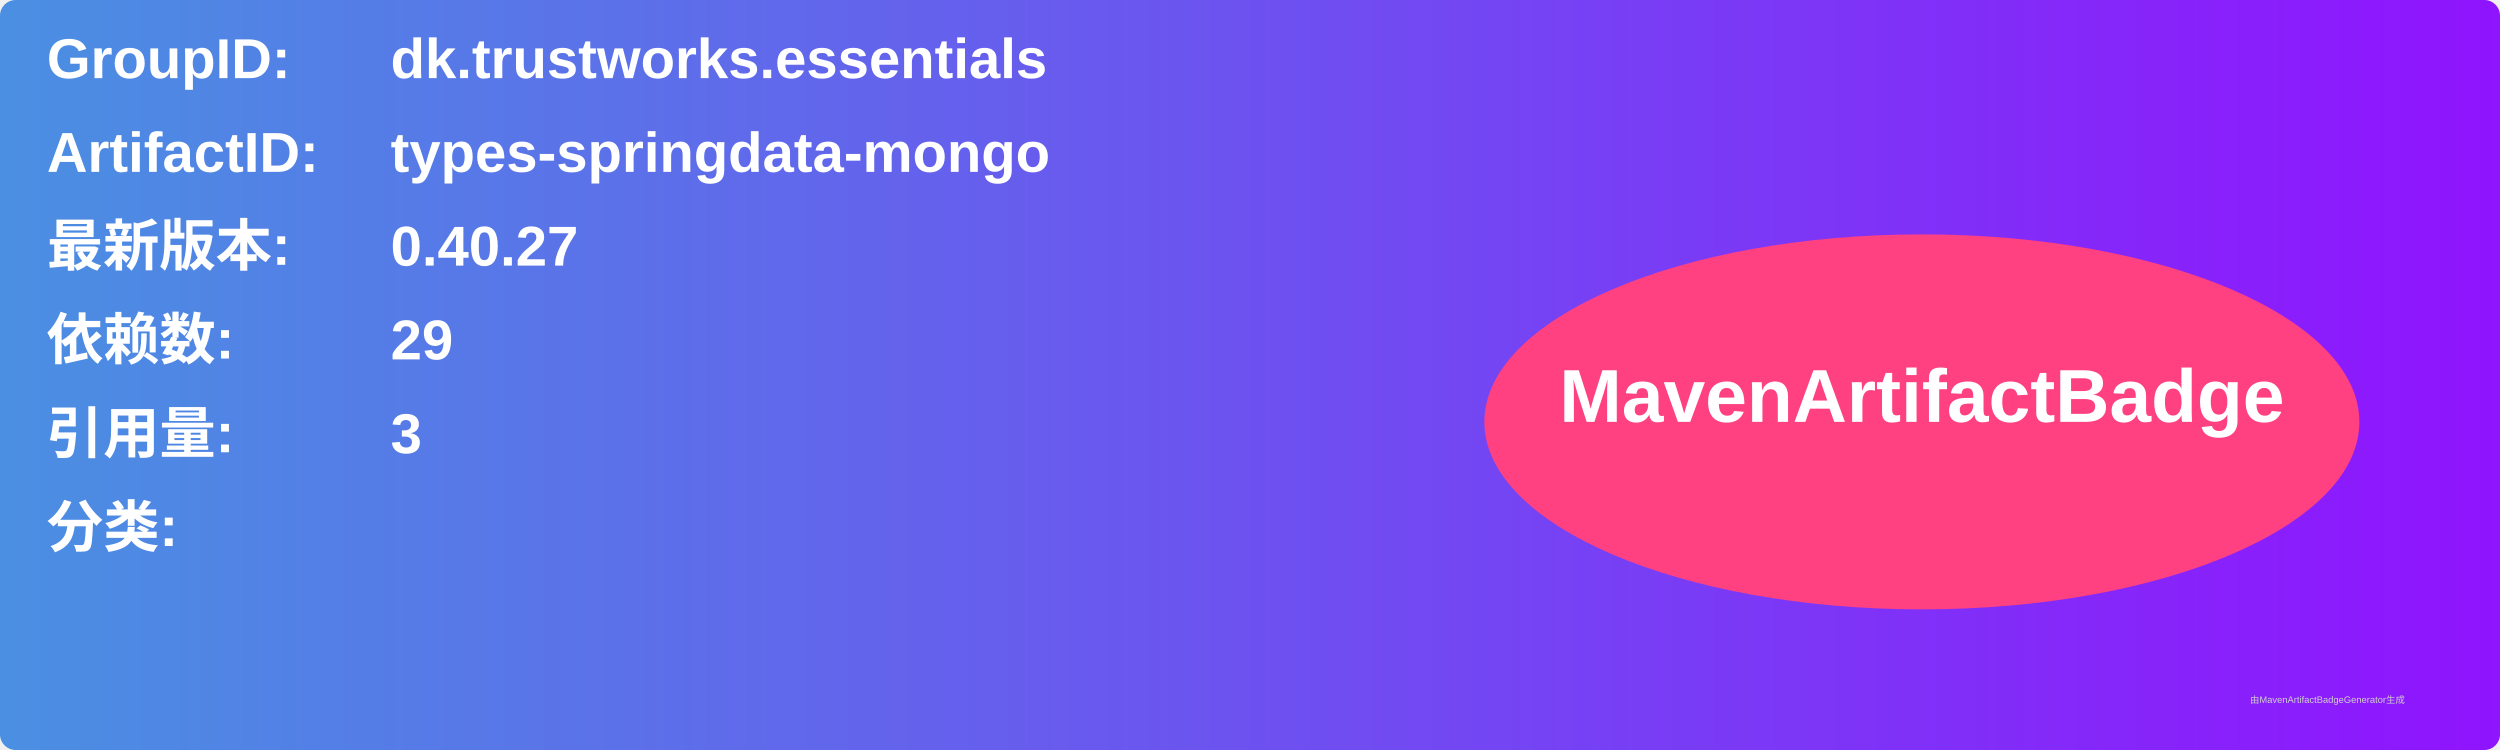
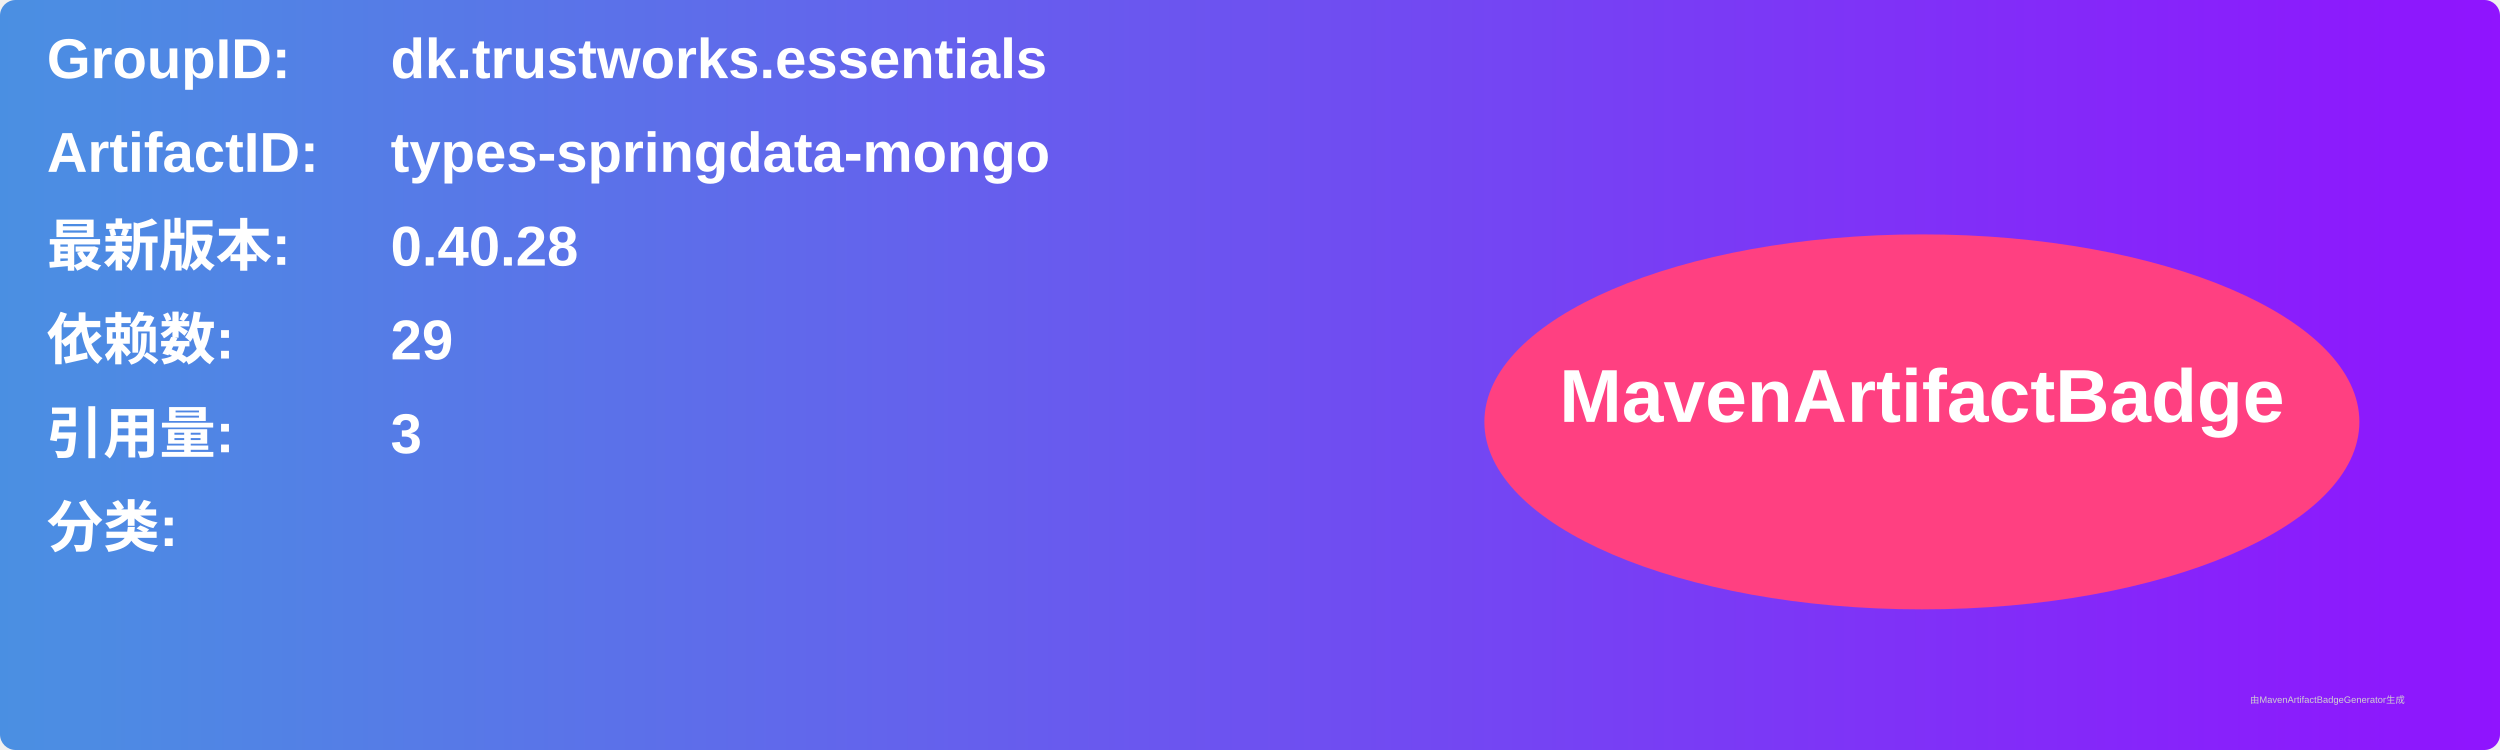
<svg xmlns="http://www.w3.org/2000/svg" width="800" height="240" viewBox="0 0 800 240">
  <linearGradient id="grad" x1="0%" y1="0%" x2="100%" y2="0%">
    <stop offset="0%" stop-color="#4a90e2" />
    <stop offset="100%" stop-color="#9013fe" />
  </linearGradient>
  <rect width="100%" height="100%" rx="5" ry="5" fill="url(#grad)" />
  <g transform="translate(15, 15)">
    <text x="0" y="10" font-family="Arial" font-size="18" fill="white" font-weight="bold" width="260">GroupID:</text>
    <text x="110" y="10" font-family="Arial" font-size="18" fill="white" font-weight="bold" width="460">dk.trustworks.essentials</text>
    <text x="0" y="40" font-family="Arial" font-size="18" fill="white" font-weight="bold" width="260">ArtifactID:</text>
    <text x="110" y="40" font-family="Arial" font-size="18" fill="white" font-weight="bold" width="460">types-springdata-mongo</text>
    <text x="0" y="70" font-family="Arial" font-size="18" fill="white" font-weight="bold">最新版本:</text>
    <text x="110" y="70" font-family="Arial" font-size="18" fill="white" font-weight="bold">
-       <tspan font-weight="bold">0.40.27</tspan>
+       <tspan font-weight="bold">0.40.28</tspan>
    </text>
    <text x="0" y="100" font-family="Arial" font-size="18" fill="white" font-weight="bold">依赖数: </text>
    <text x="110" y="100" font-family="Arial" font-size="18" fill="white">
      <tspan font-weight="bold">29</tspan>
    </text>
    <text x="0" y="130" font-family="Arial" font-size="18" fill="white" font-weight="bold">引用量: </text>
    <text x="110" y="130" font-family="Arial" font-size="18" fill="white">
      <tspan font-weight="bold">3</tspan>
    </text>
    <text x="0" y="160" font-family="Arial" font-size="18" fill="white" font-weight="bold">分类:</text>
    <text x="10" y="190" font-family="Arial" font-size="10" fill="white">
      <tspan font-weight="bold" />
    </text>
    <ellipse cx="600" cy="120" rx="140" ry="60" fill="#ff4081" />
    <text x="600" y="120" text-anchor="middle" font-family="Arial" font-size="24" fill="white" font-weight="bold">MavenArtifactBadge</text>
  </g>
  <text x="720" y="225" font-family="Arial" font-size="3" fill="#d0d0d0">由MavenArtifactBadgeGenerator生成</text>
</svg>
